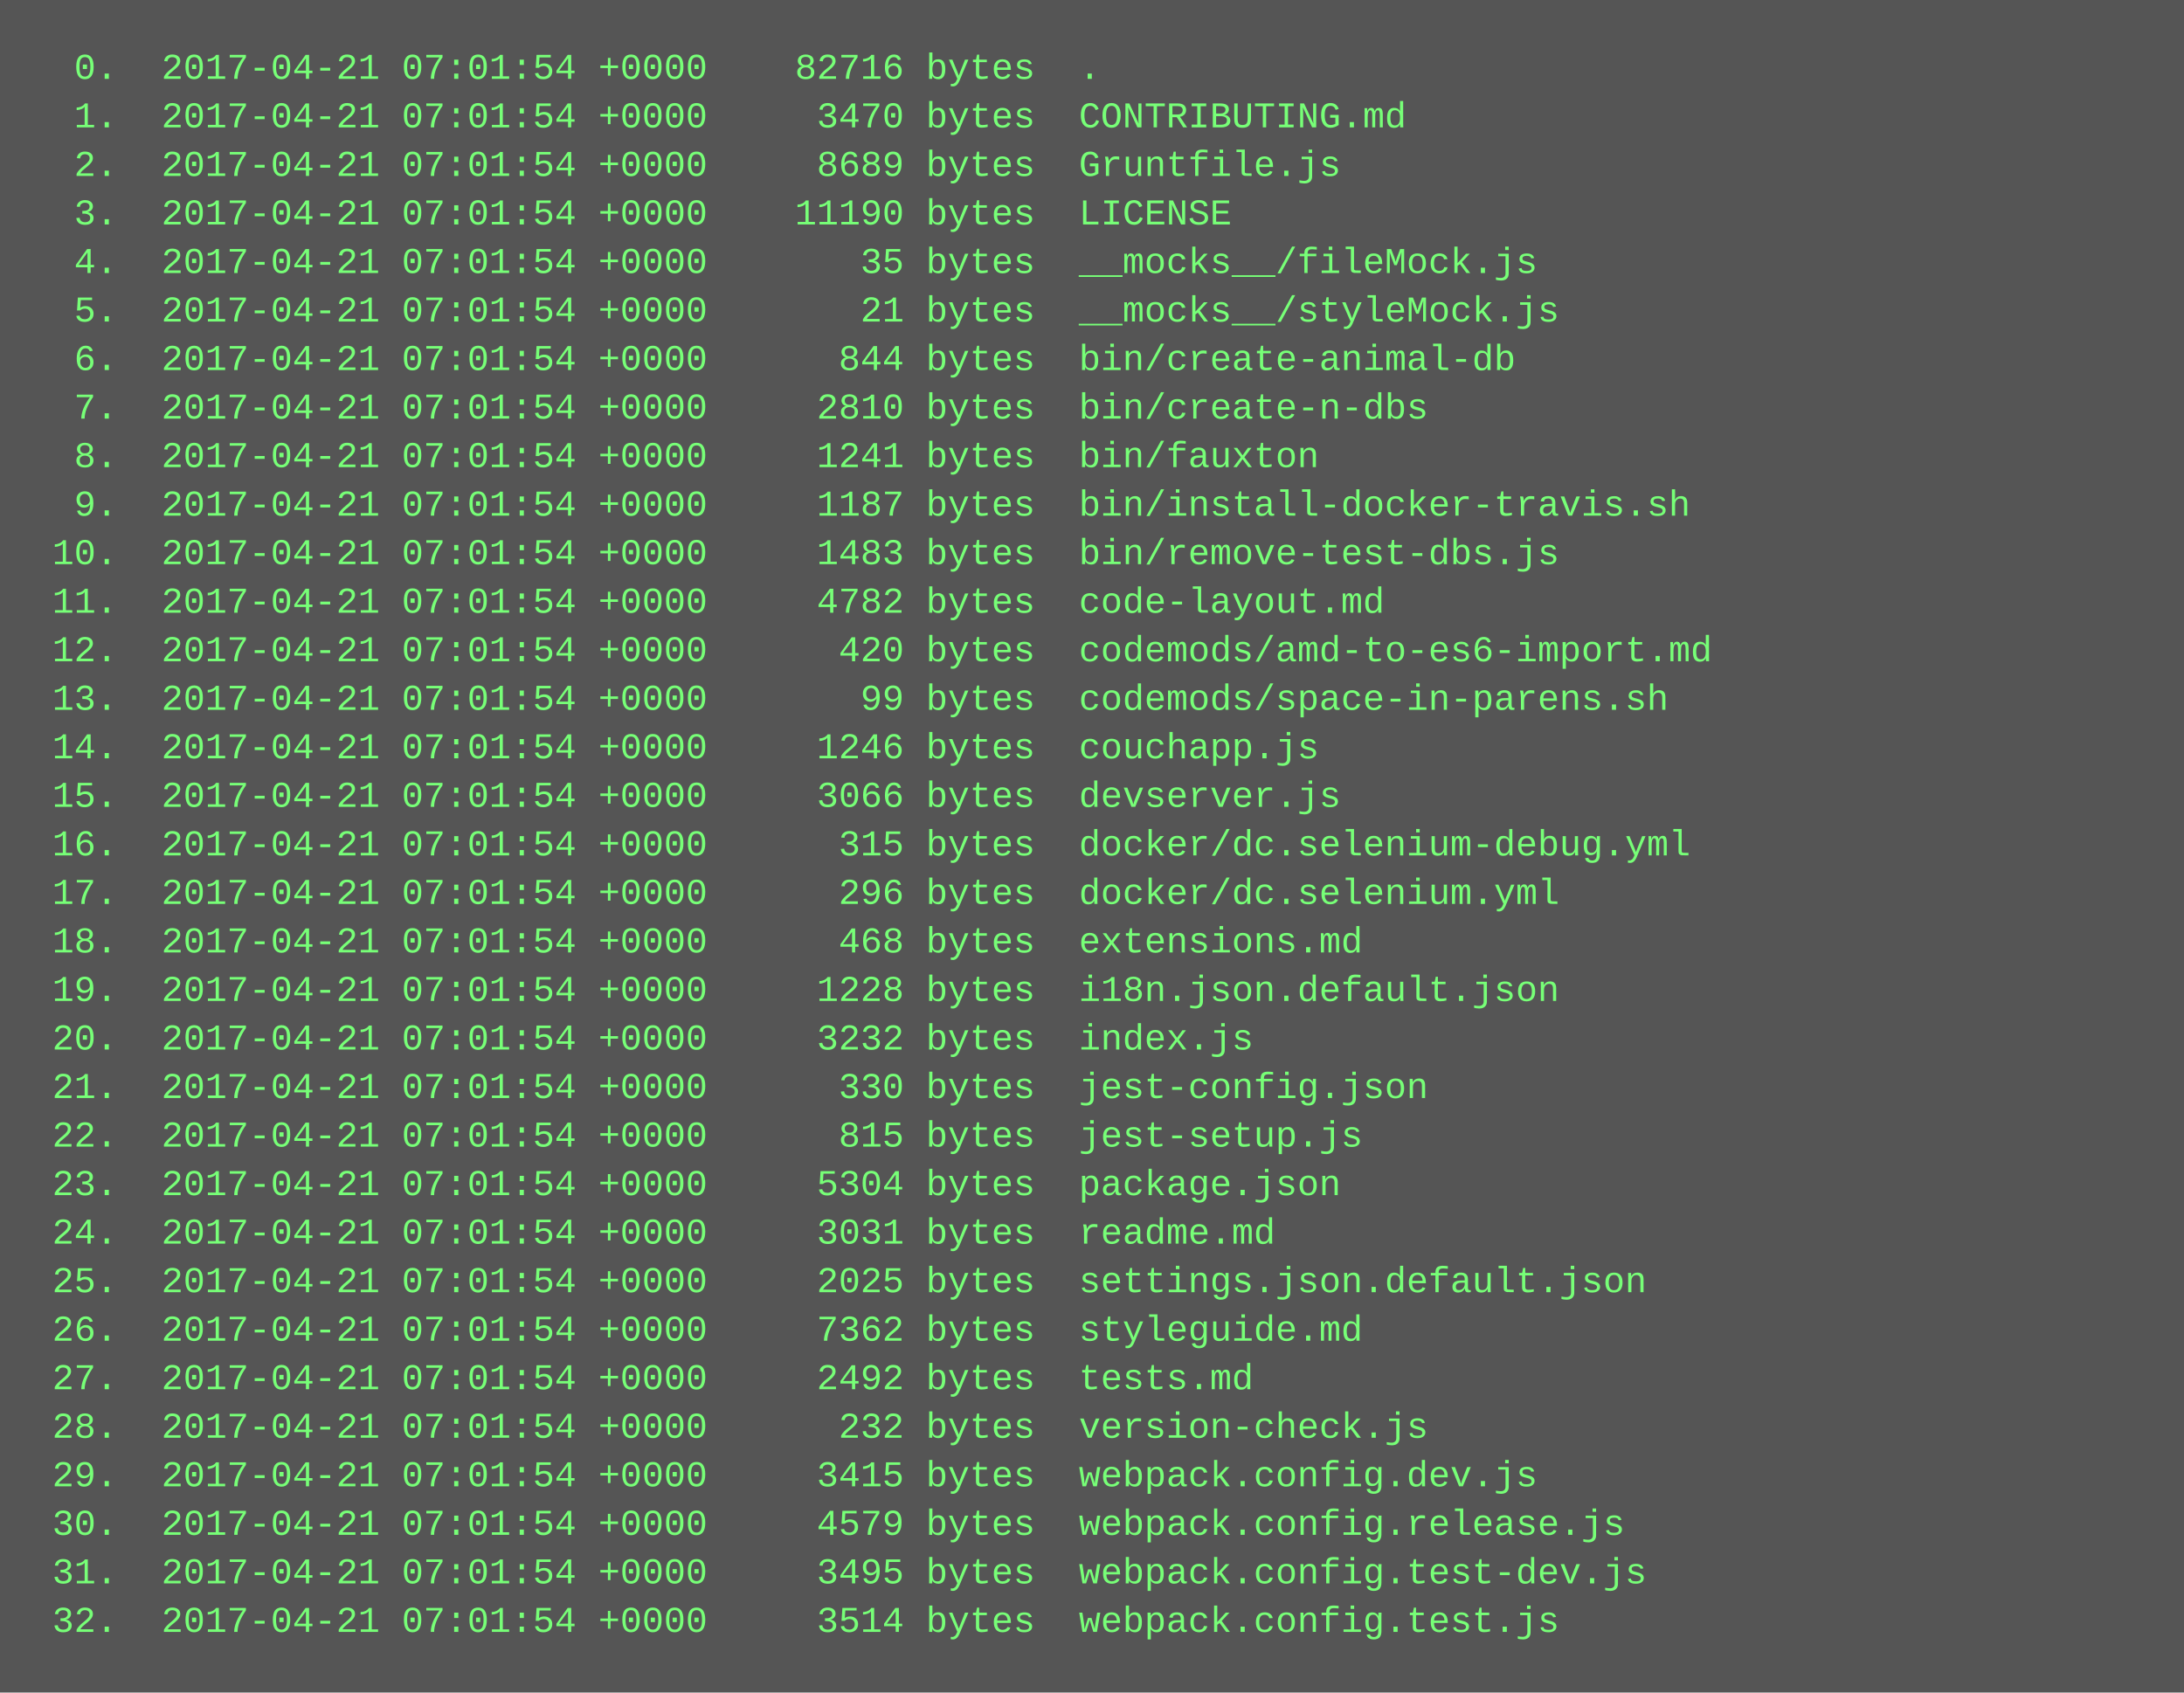
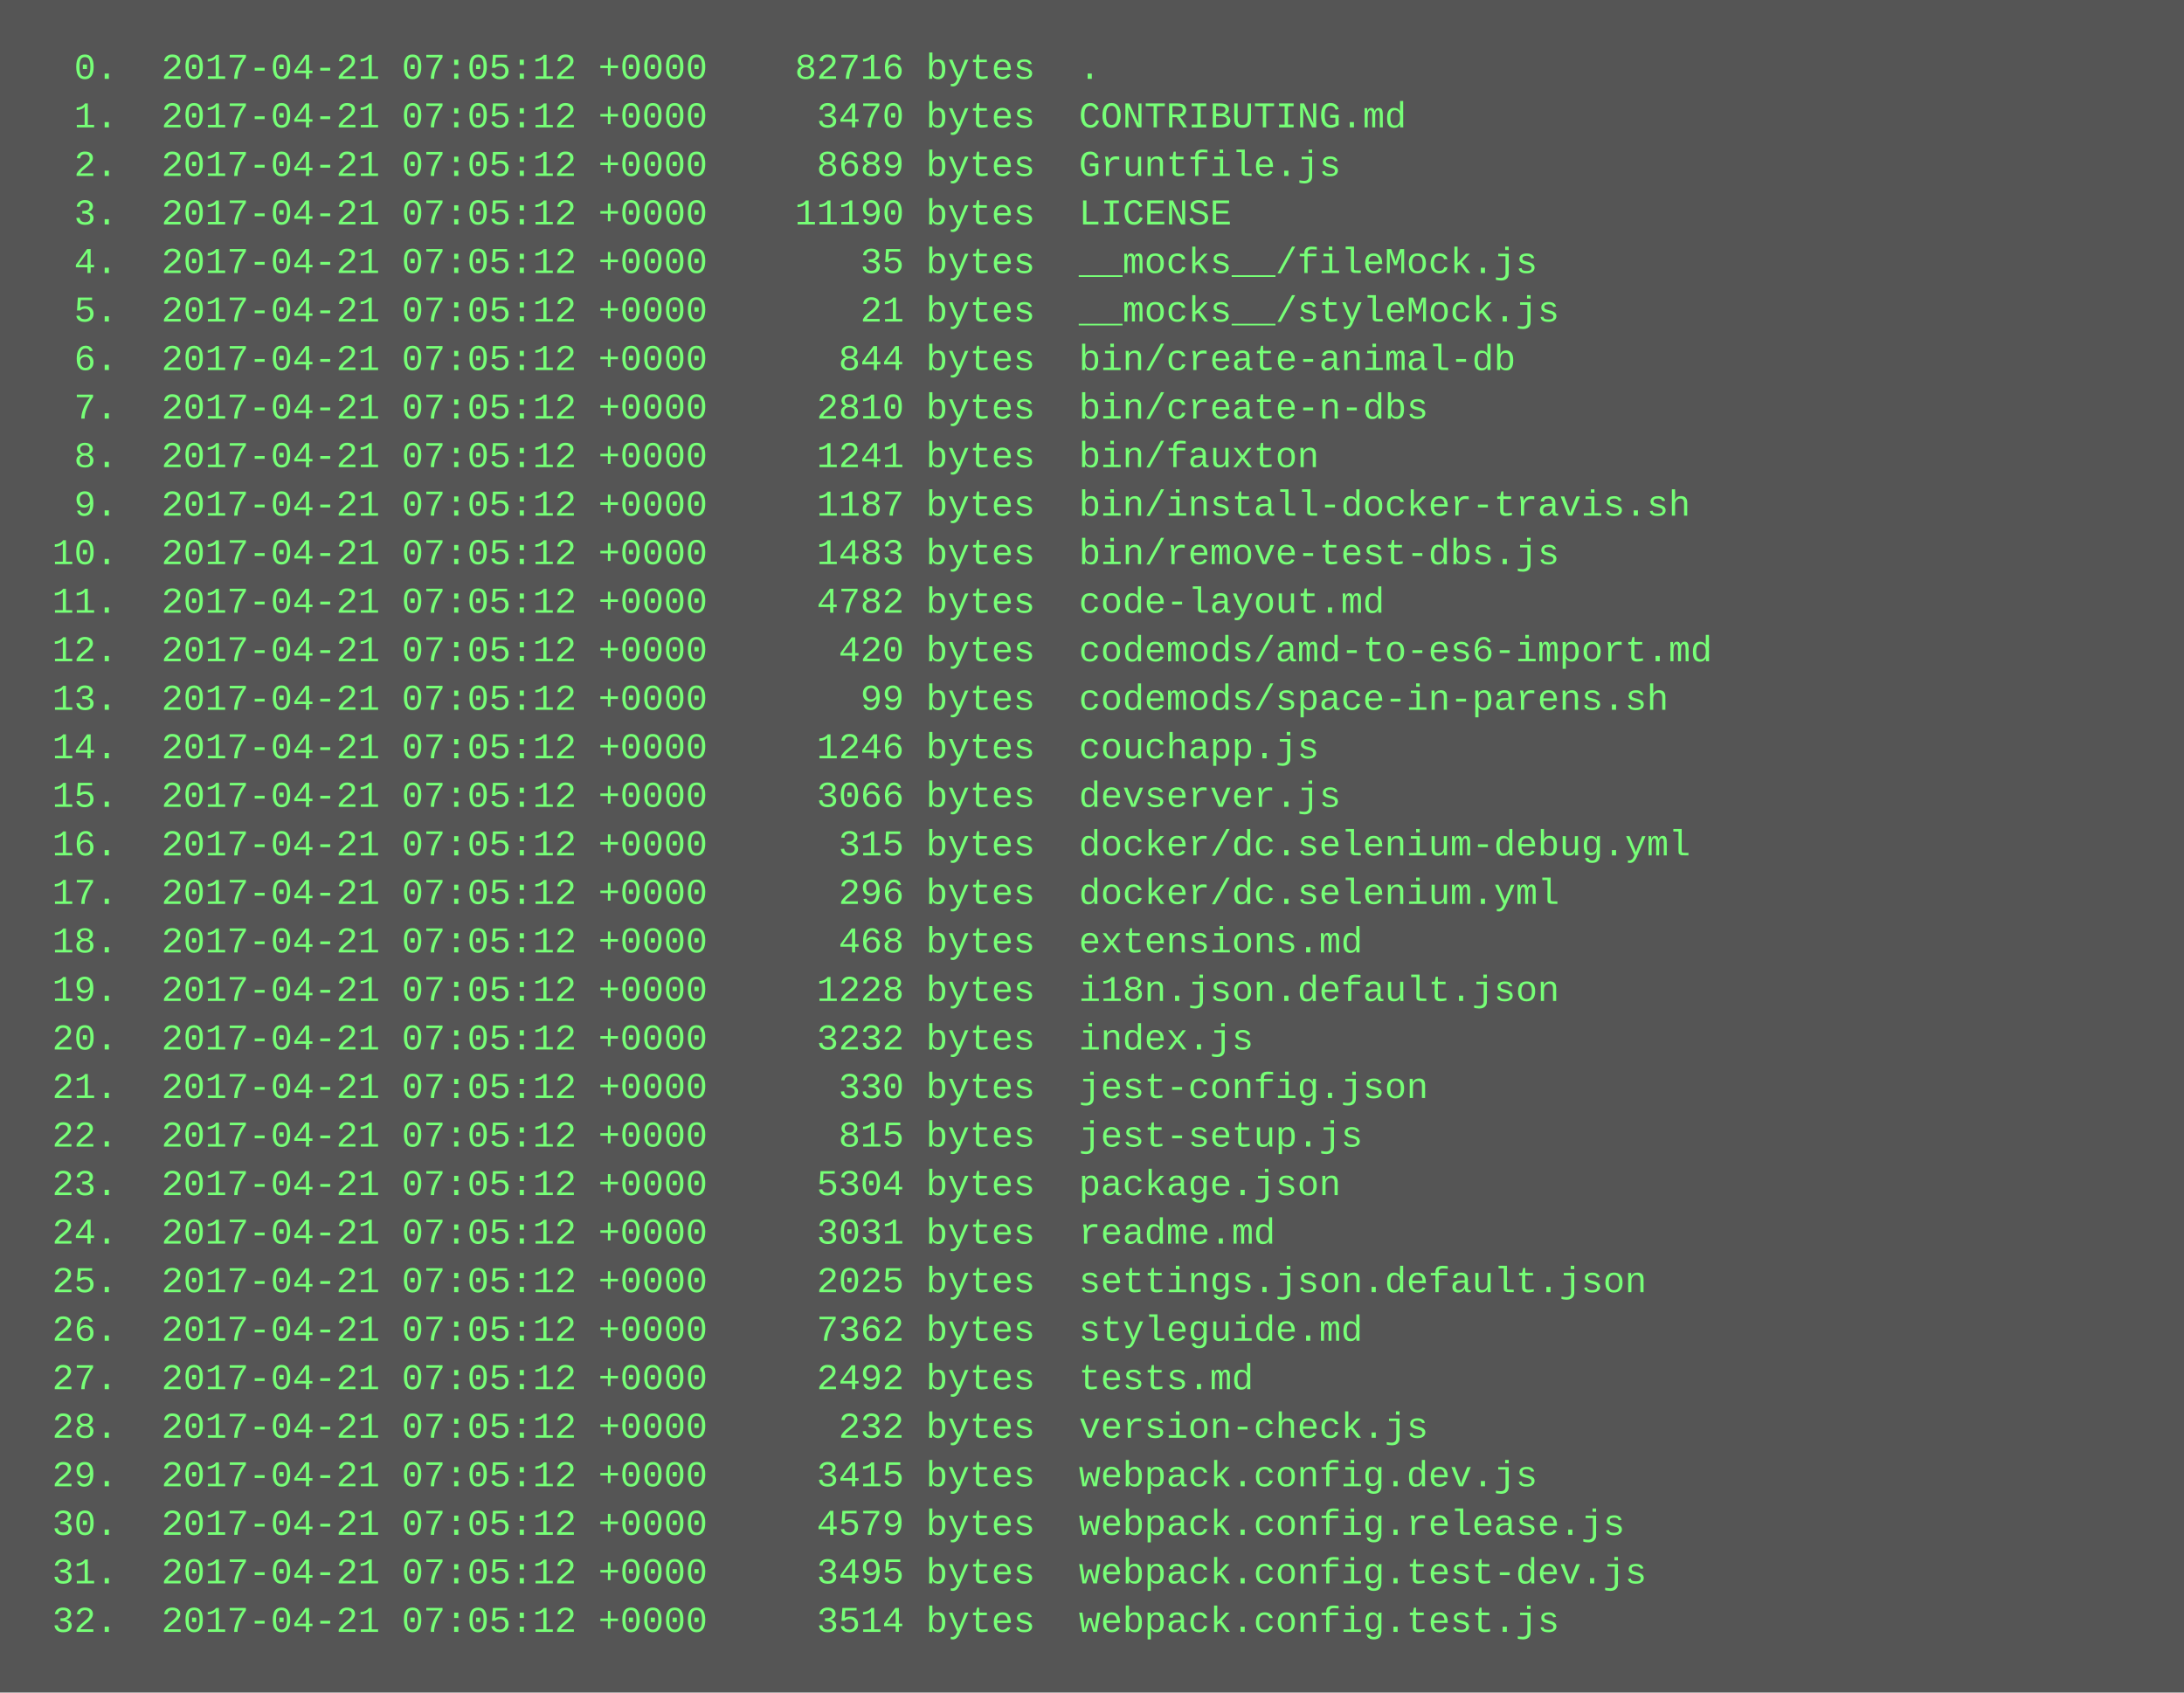
<svg xmlns="http://www.w3.org/2000/svg" height="558" width="720">
  <rect height="558" fill="#555" width="720" />
  <text fill="#7f7" font-family="Courier New" font-size="12" xml:space="preserve">
-     <tspan x="10" y="26">  0.  2017-04-21 07:01:54 +0000    82716 bytes  .</tspan>
-     <tspan x="10" y="42">  1.  2017-04-21 07:01:54 +0000     3470 bytes  CONTRIBUTING.md</tspan>
-     <tspan x="10" y="58">  2.  2017-04-21 07:01:54 +0000     8689 bytes  Gruntfile.js</tspan>
-     <tspan x="10" y="74">  3.  2017-04-21 07:01:54 +0000    11190 bytes  LICENSE</tspan>
-     <tspan x="10" y="90">  4.  2017-04-21 07:01:54 +0000       35 bytes  __mocks__/fileMock.js</tspan>
-     <tspan x="10" y="106">  5.  2017-04-21 07:01:54 +0000       21 bytes  __mocks__/styleMock.js</tspan>
-     <tspan x="10" y="122">  6.  2017-04-21 07:01:54 +0000      844 bytes  bin/create-animal-db</tspan>
-     <tspan x="10" y="138">  7.  2017-04-21 07:01:54 +0000     2810 bytes  bin/create-n-dbs</tspan>
-     <tspan x="10" y="154">  8.  2017-04-21 07:01:54 +0000     1241 bytes  bin/fauxton</tspan>
-     <tspan x="10" y="170">  9.  2017-04-21 07:01:54 +0000     1187 bytes  bin/install-docker-travis.sh</tspan>
-     <tspan x="10" y="186"> 10.  2017-04-21 07:01:54 +0000     1483 bytes  bin/remove-test-dbs.js</tspan>
-     <tspan x="10" y="202"> 11.  2017-04-21 07:01:54 +0000     4782 bytes  code-layout.md</tspan>
-     <tspan x="10" y="218"> 12.  2017-04-21 07:01:54 +0000      420 bytes  codemods/amd-to-es6-import.md</tspan>
-     <tspan x="10" y="234"> 13.  2017-04-21 07:01:54 +0000       99 bytes  codemods/space-in-parens.sh</tspan>
-     <tspan x="10" y="250"> 14.  2017-04-21 07:01:54 +0000     1246 bytes  couchapp.js</tspan>
-     <tspan x="10" y="266"> 15.  2017-04-21 07:01:54 +0000     3066 bytes  devserver.js</tspan>
-     <tspan x="10" y="282"> 16.  2017-04-21 07:01:54 +0000      315 bytes  docker/dc.selenium-debug.yml</tspan>
-     <tspan x="10" y="298"> 17.  2017-04-21 07:01:54 +0000      296 bytes  docker/dc.selenium.yml</tspan>
-     <tspan x="10" y="314"> 18.  2017-04-21 07:01:54 +0000      468 bytes  extensions.md</tspan>
-     <tspan x="10" y="330"> 19.  2017-04-21 07:01:54 +0000     1228 bytes  i18n.json.default.json</tspan>
-     <tspan x="10" y="346"> 20.  2017-04-21 07:01:54 +0000     3232 bytes  index.js</tspan>
-     <tspan x="10" y="362"> 21.  2017-04-21 07:01:54 +0000      330 bytes  jest-config.json</tspan>
-     <tspan x="10" y="378"> 22.  2017-04-21 07:01:54 +0000      815 bytes  jest-setup.js</tspan>
-     <tspan x="10" y="394"> 23.  2017-04-21 07:01:54 +0000     5304 bytes  package.json</tspan>
-     <tspan x="10" y="410"> 24.  2017-04-21 07:01:54 +0000     3031 bytes  readme.md</tspan>
-     <tspan x="10" y="426"> 25.  2017-04-21 07:01:54 +0000     2025 bytes  settings.json.default.json</tspan>
-     <tspan x="10" y="442"> 26.  2017-04-21 07:01:54 +0000     7362 bytes  styleguide.md</tspan>
-     <tspan x="10" y="458"> 27.  2017-04-21 07:01:54 +0000     2492 bytes  tests.md</tspan>
-     <tspan x="10" y="474"> 28.  2017-04-21 07:01:54 +0000      232 bytes  version-check.js</tspan>
-     <tspan x="10" y="490"> 29.  2017-04-21 07:01:54 +0000     3415 bytes  webpack.config.dev.js</tspan>
-     <tspan x="10" y="506"> 30.  2017-04-21 07:01:54 +0000     4579 bytes  webpack.config.release.js</tspan>
-     <tspan x="10" y="522"> 31.  2017-04-21 07:01:54 +0000     3495 bytes  webpack.config.test-dev.js</tspan>
-     <tspan x="10" y="538"> 32.  2017-04-21 07:01:54 +0000     3514 bytes  webpack.config.test.js</tspan>
+     <tspan x="10" y="26">  0.  2017-04-21 07:05:12 +0000    82716 bytes  .</tspan>
+     <tspan x="10" y="42">  1.  2017-04-21 07:05:12 +0000     3470 bytes  CONTRIBUTING.md</tspan>
+     <tspan x="10" y="58">  2.  2017-04-21 07:05:12 +0000     8689 bytes  Gruntfile.js</tspan>
+     <tspan x="10" y="74">  3.  2017-04-21 07:05:12 +0000    11190 bytes  LICENSE</tspan>
+     <tspan x="10" y="90">  4.  2017-04-21 07:05:12 +0000       35 bytes  __mocks__/fileMock.js</tspan>
+     <tspan x="10" y="106">  5.  2017-04-21 07:05:12 +0000       21 bytes  __mocks__/styleMock.js</tspan>
+     <tspan x="10" y="122">  6.  2017-04-21 07:05:12 +0000      844 bytes  bin/create-animal-db</tspan>
+     <tspan x="10" y="138">  7.  2017-04-21 07:05:12 +0000     2810 bytes  bin/create-n-dbs</tspan>
+     <tspan x="10" y="154">  8.  2017-04-21 07:05:12 +0000     1241 bytes  bin/fauxton</tspan>
+     <tspan x="10" y="170">  9.  2017-04-21 07:05:12 +0000     1187 bytes  bin/install-docker-travis.sh</tspan>
+     <tspan x="10" y="186"> 10.  2017-04-21 07:05:12 +0000     1483 bytes  bin/remove-test-dbs.js</tspan>
+     <tspan x="10" y="202"> 11.  2017-04-21 07:05:12 +0000     4782 bytes  code-layout.md</tspan>
+     <tspan x="10" y="218"> 12.  2017-04-21 07:05:12 +0000      420 bytes  codemods/amd-to-es6-import.md</tspan>
+     <tspan x="10" y="234"> 13.  2017-04-21 07:05:12 +0000       99 bytes  codemods/space-in-parens.sh</tspan>
+     <tspan x="10" y="250"> 14.  2017-04-21 07:05:12 +0000     1246 bytes  couchapp.js</tspan>
+     <tspan x="10" y="266"> 15.  2017-04-21 07:05:12 +0000     3066 bytes  devserver.js</tspan>
+     <tspan x="10" y="282"> 16.  2017-04-21 07:05:12 +0000      315 bytes  docker/dc.selenium-debug.yml</tspan>
+     <tspan x="10" y="298"> 17.  2017-04-21 07:05:12 +0000      296 bytes  docker/dc.selenium.yml</tspan>
+     <tspan x="10" y="314"> 18.  2017-04-21 07:05:12 +0000      468 bytes  extensions.md</tspan>
+     <tspan x="10" y="330"> 19.  2017-04-21 07:05:12 +0000     1228 bytes  i18n.json.default.json</tspan>
+     <tspan x="10" y="346"> 20.  2017-04-21 07:05:12 +0000     3232 bytes  index.js</tspan>
+     <tspan x="10" y="362"> 21.  2017-04-21 07:05:12 +0000      330 bytes  jest-config.json</tspan>
+     <tspan x="10" y="378"> 22.  2017-04-21 07:05:12 +0000      815 bytes  jest-setup.js</tspan>
+     <tspan x="10" y="394"> 23.  2017-04-21 07:05:12 +0000     5304 bytes  package.json</tspan>
+     <tspan x="10" y="410"> 24.  2017-04-21 07:05:12 +0000     3031 bytes  readme.md</tspan>
+     <tspan x="10" y="426"> 25.  2017-04-21 07:05:12 +0000     2025 bytes  settings.json.default.json</tspan>
+     <tspan x="10" y="442"> 26.  2017-04-21 07:05:12 +0000     7362 bytes  styleguide.md</tspan>
+     <tspan x="10" y="458"> 27.  2017-04-21 07:05:12 +0000     2492 bytes  tests.md</tspan>
+     <tspan x="10" y="474"> 28.  2017-04-21 07:05:12 +0000      232 bytes  version-check.js</tspan>
+     <tspan x="10" y="490"> 29.  2017-04-21 07:05:12 +0000     3415 bytes  webpack.config.dev.js</tspan>
+     <tspan x="10" y="506"> 30.  2017-04-21 07:05:12 +0000     4579 bytes  webpack.config.release.js</tspan>
+     <tspan x="10" y="522"> 31.  2017-04-21 07:05:12 +0000     3495 bytes  webpack.config.test-dev.js</tspan>
+     <tspan x="10" y="538"> 32.  2017-04-21 07:05:12 +0000     3514 bytes  webpack.config.test.js</tspan>
  </text>
</svg>
